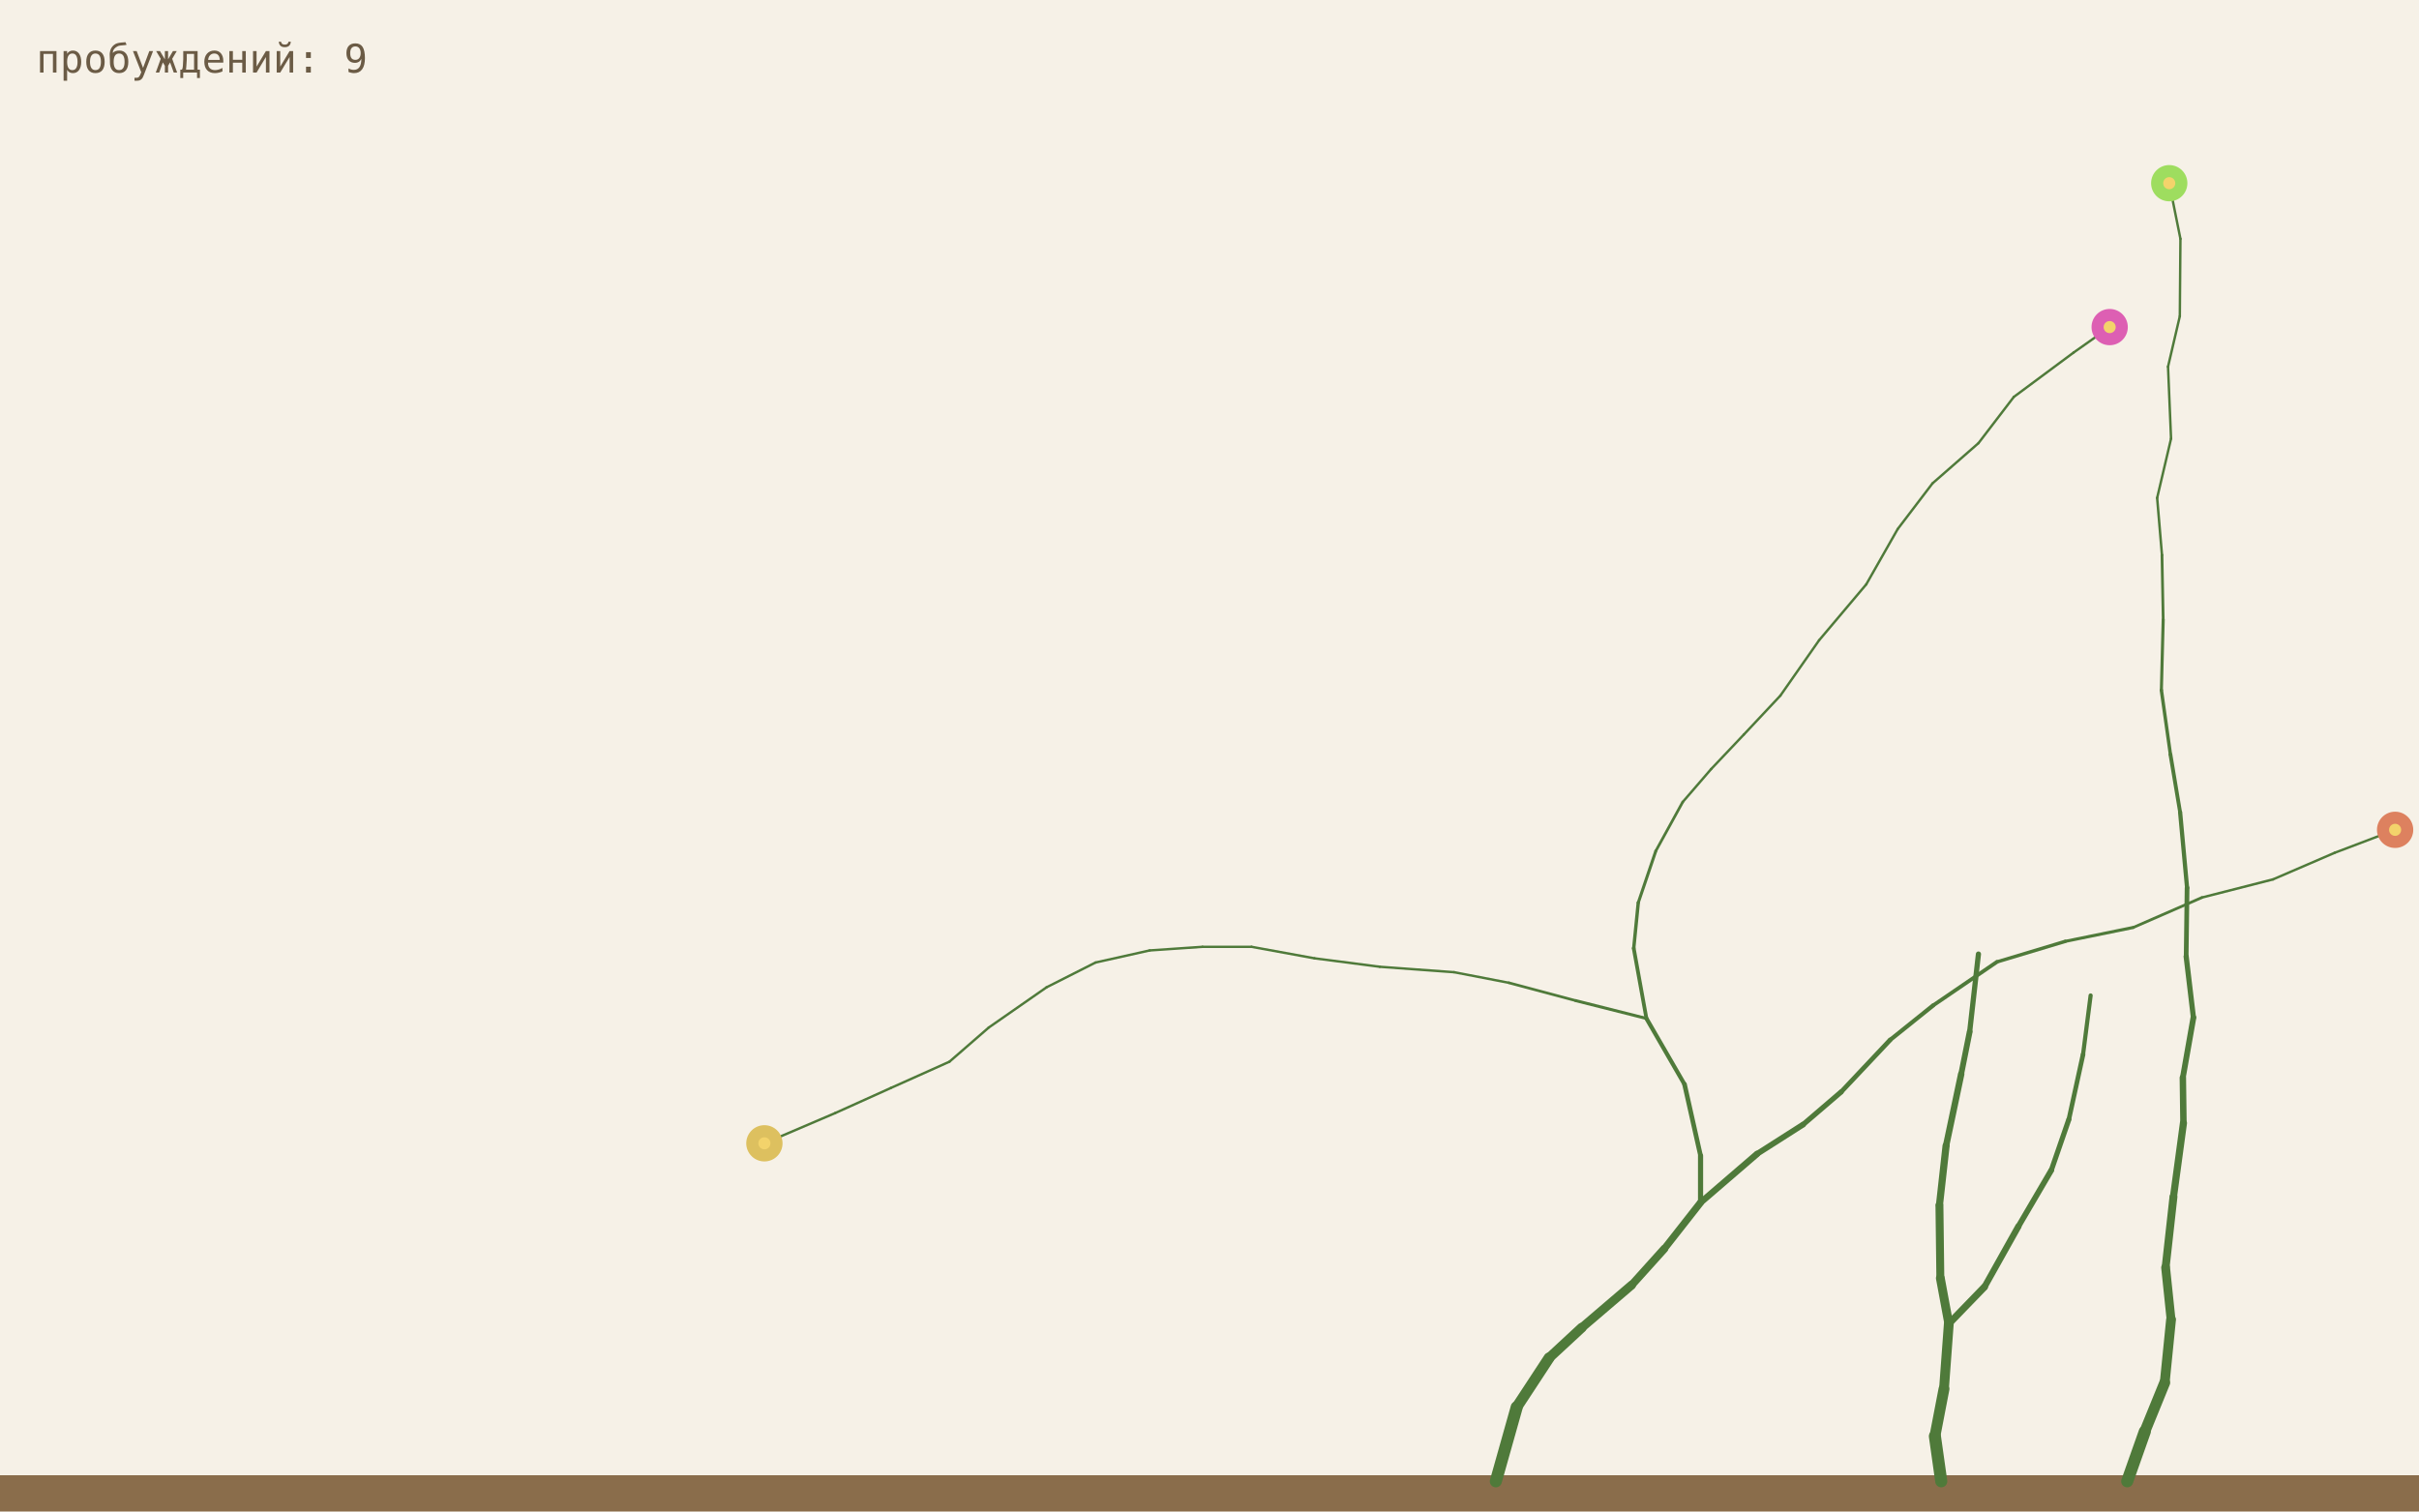
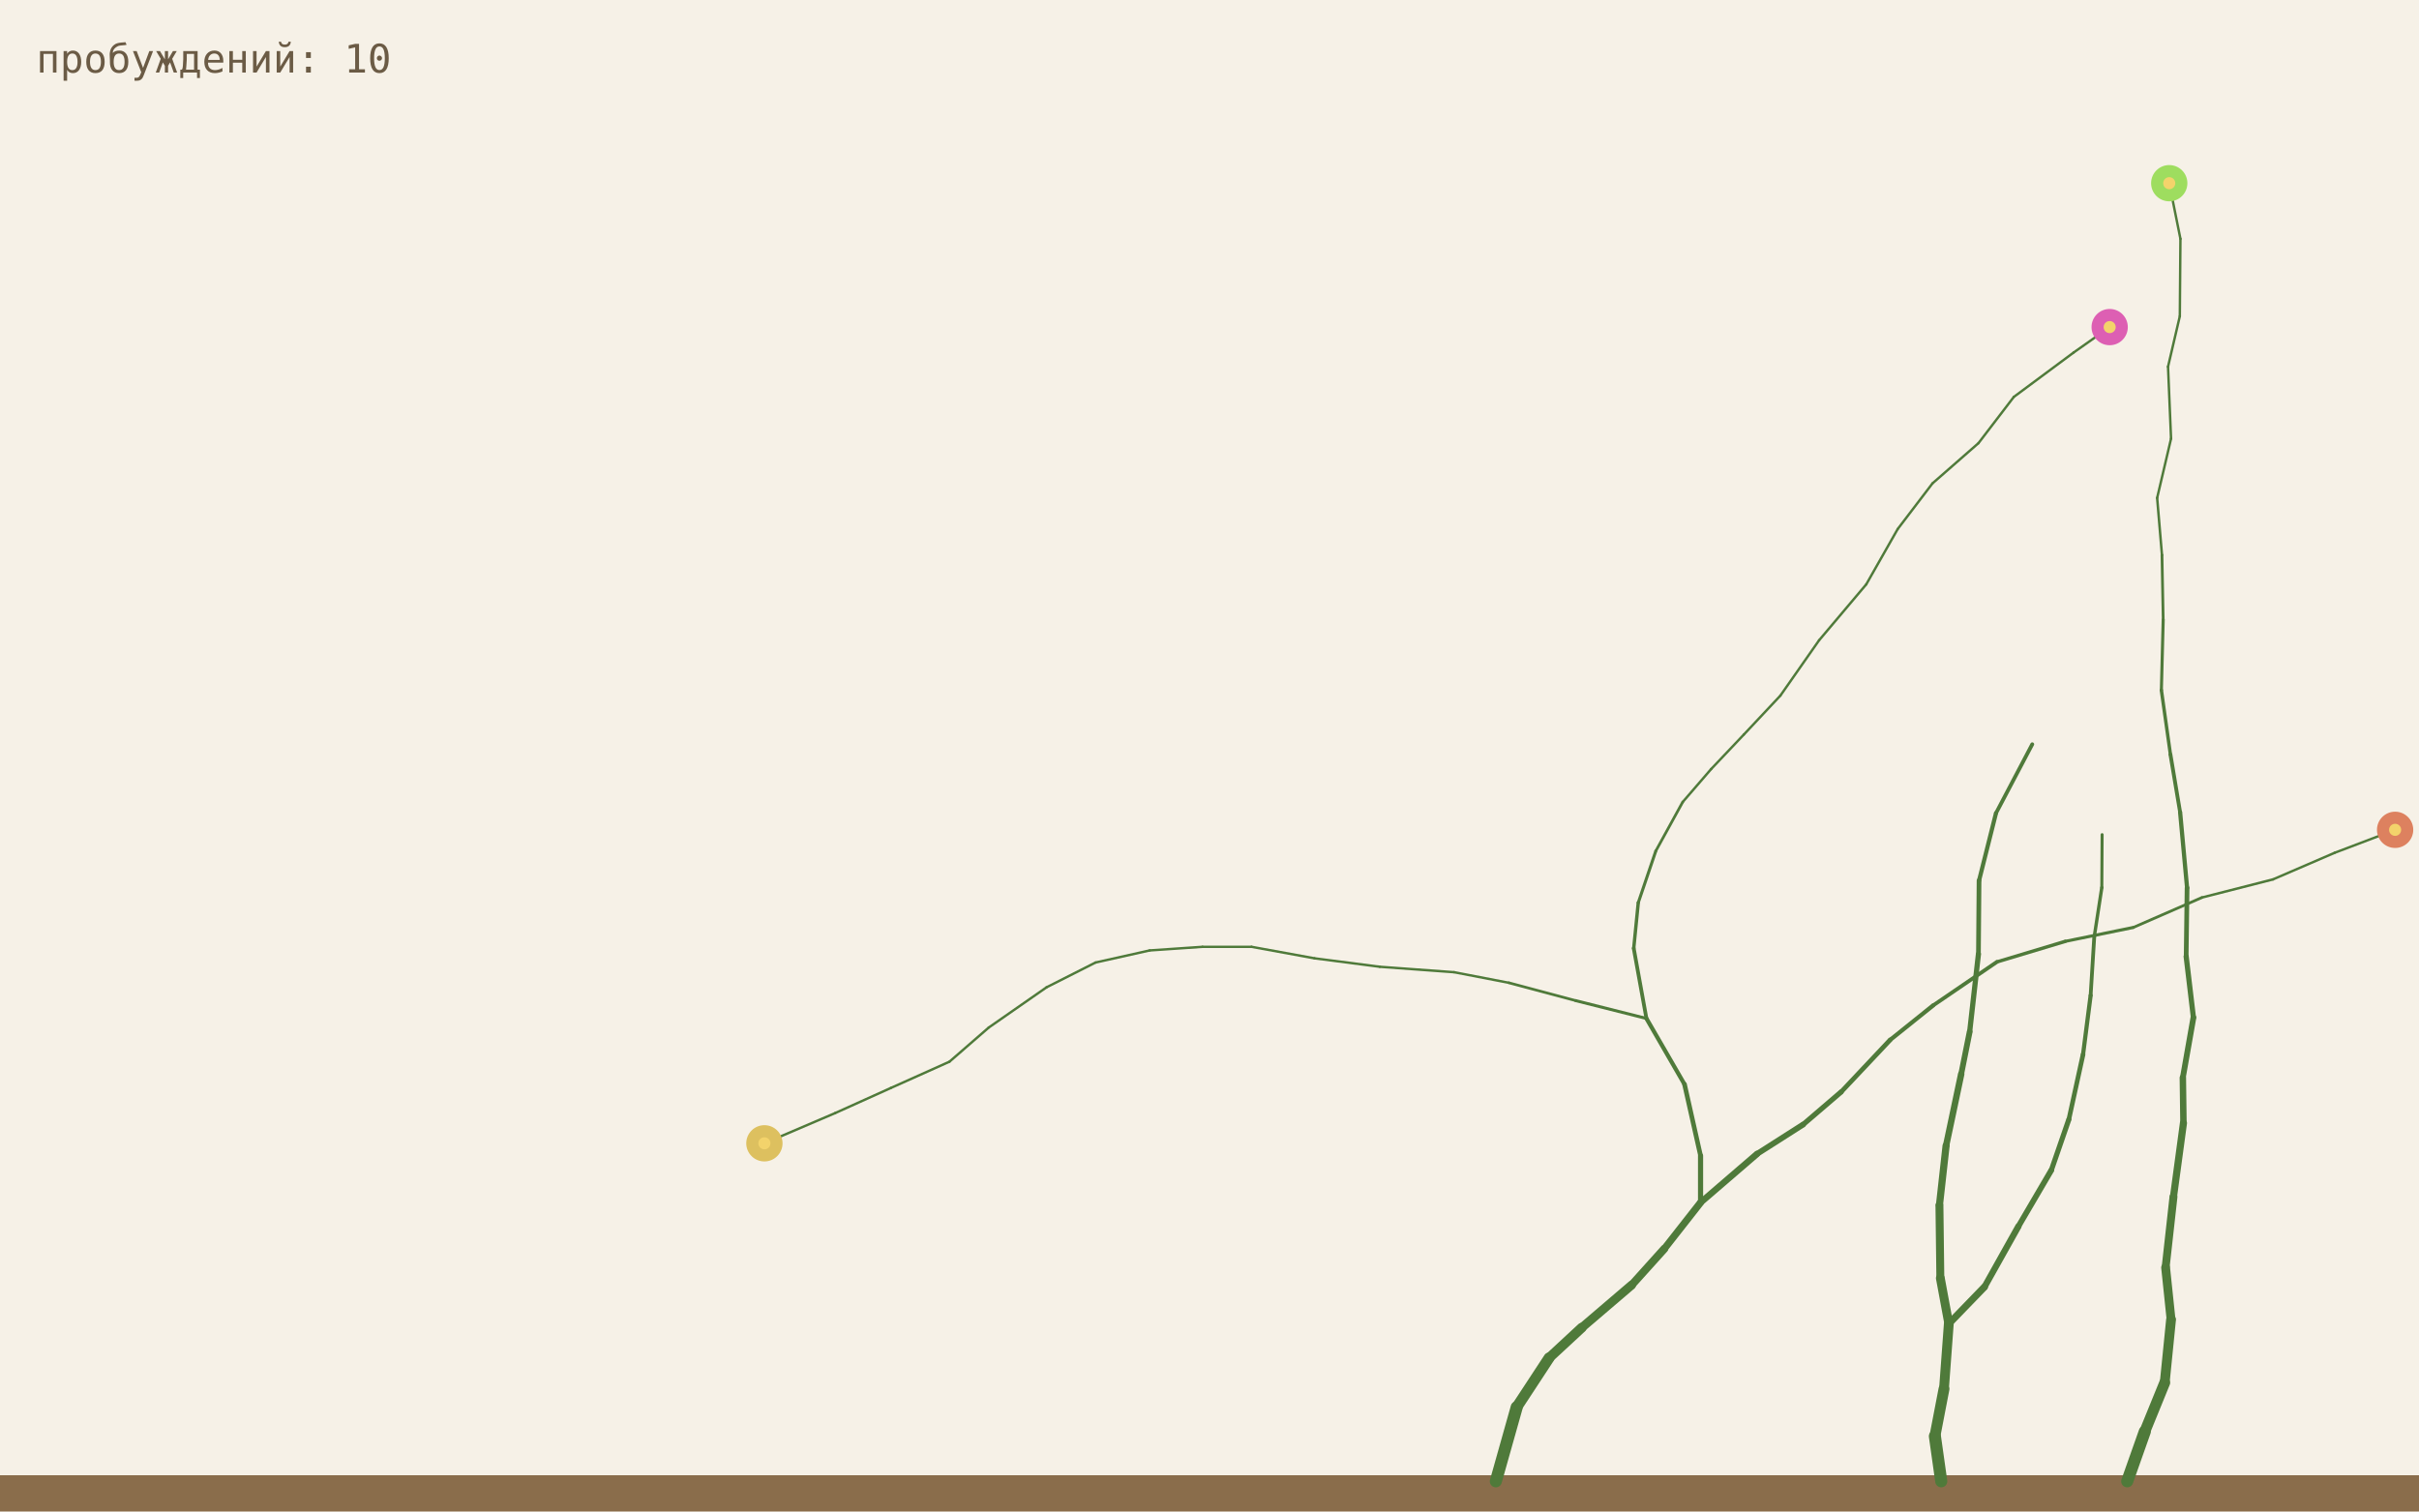
<svg xmlns="http://www.w3.org/2000/svg" viewBox="0 0 800 500">
  <rect width="800" height="500" fill="#f6f1e7" />
  <rect y="488" width="800" height="12" fill="#8a6d4b" />
  <line x1="494.7" y1="490" x2="501.6" y2="465.5" stroke="#4f7a3a" stroke-width="4.0" stroke-linecap="round" />
  <line x1="501.6" y1="465.5" x2="512.3" y2="449.2" stroke="#4f7a3a" stroke-width="3.6" stroke-linecap="round" />
  <line x1="512.3" y1="449.2" x2="523.1" y2="439.2" stroke="#4f7a3a" stroke-width="3.24" stroke-linecap="round" />
  <line x1="523.1" y1="439.2" x2="539.6" y2="425.1" stroke="#4f7a3a" stroke-width="2.92" stroke-linecap="round" />
  <line x1="539.6" y1="425.1" x2="550.4" y2="413.1" stroke="#4f7a3a" stroke-width="2.62" stroke-linecap="round" />
  <line x1="550.4" y1="413.1" x2="562.4" y2="397.8" stroke="#4f7a3a" stroke-width="2.36" stroke-linecap="round" />
  <line x1="703.5" y1="490" x2="709.3" y2="473.6" stroke="#4f7a3a" stroke-width="4.0" stroke-linecap="round" />
  <line x1="709.3" y1="473.6" x2="715.9" y2="457.4" stroke="#4f7a3a" stroke-width="3.6" stroke-linecap="round" />
  <line x1="715.9" y1="457.4" x2="718.0" y2="436.5" stroke="#4f7a3a" stroke-width="3.24" stroke-linecap="round" />
  <line x1="562.4" y1="397.8" x2="562.4" y2="382.3" stroke="#4f7a3a" stroke-width="1.7" stroke-linecap="round" />
  <line x1="562.4" y1="382.3" x2="557.1" y2="358.7" stroke="#4f7a3a" stroke-width="1.53" stroke-linecap="round" />
  <line x1="557.1" y1="358.7" x2="544.5" y2="336.9" stroke="#4f7a3a" stroke-width="1.38" stroke-linecap="round" />
  <line x1="562.4" y1="397.8" x2="581.1" y2="381.7" stroke="#4f7a3a" stroke-width="2.13" stroke-linecap="round" />
  <line x1="581.1" y1="381.7" x2="596.3" y2="372.0" stroke="#4f7a3a" stroke-width="1.91" stroke-linecap="round" />
  <line x1="596.3" y1="372.0" x2="608.9" y2="361.2" stroke="#4f7a3a" stroke-width="1.72" stroke-linecap="round" />
  <line x1="718.0" y1="436.5" x2="716.2" y2="419.3" stroke="#4f7a3a" stroke-width="2.92" stroke-linecap="round" />
  <line x1="716.2" y1="419.3" x2="718.8" y2="395.9" stroke="#4f7a3a" stroke-width="2.62" stroke-linecap="round" />
  <line x1="718.8" y1="395.9" x2="722.1" y2="371.5" stroke="#4f7a3a" stroke-width="2.36" stroke-linecap="round" />
  <line x1="544.5" y1="336.9" x2="521.1" y2="331.0" stroke="#4f7a3a" stroke-width="0.99" stroke-linecap="round" />
  <line x1="521.1" y1="331.0" x2="499.0" y2="325.1" stroke="#4f7a3a" stroke-width="0.89" stroke-linecap="round" />
  <line x1="499.0" y1="325.1" x2="480.9" y2="321.6" stroke="#4f7a3a" stroke-width="0.8" stroke-linecap="round" />
  <line x1="544.5" y1="336.9" x2="540.3" y2="313.7" stroke="#4f7a3a" stroke-width="1.24" stroke-linecap="round" />
  <line x1="540.3" y1="313.7" x2="541.8" y2="298.6" stroke="#4f7a3a" stroke-width="1.12" stroke-linecap="round" />
  <line x1="541.8" y1="298.6" x2="547.6" y2="281.5" stroke="#4f7a3a" stroke-width="1.0" stroke-linecap="round" />
  <line x1="608.9" y1="361.2" x2="625.1" y2="344.0" stroke="#4f7a3a" stroke-width="1.55" stroke-linecap="round" />
  <line x1="625.1" y1="344.0" x2="639.3" y2="332.6" stroke="#4f7a3a" stroke-width="1.39" stroke-linecap="round" />
  <line x1="639.3" y1="332.6" x2="660.4" y2="318.2" stroke="#4f7a3a" stroke-width="1.26" stroke-linecap="round" />
  <line x1="722.1" y1="371.5" x2="721.9" y2="356.5" stroke="#4f7a3a" stroke-width="2.13" stroke-linecap="round" />
  <line x1="721.9" y1="356.5" x2="725.4" y2="336.6" stroke="#4f7a3a" stroke-width="1.91" stroke-linecap="round" />
  <line x1="725.4" y1="336.6" x2="723.0" y2="316.4" stroke="#4f7a3a" stroke-width="1.72" stroke-linecap="round" />
  <line x1="480.9" y1="321.6" x2="456.3" y2="319.8" stroke="#4f7a3a" stroke-width="0.8" stroke-linecap="round" />
  <line x1="456.3" y1="319.8" x2="434.7" y2="317.0" stroke="#4f7a3a" stroke-width="0.8" stroke-linecap="round" />
  <line x1="434.7" y1="317.0" x2="413.9" y2="313.2" stroke="#4f7a3a" stroke-width="0.8" stroke-linecap="round" />
  <line x1="547.6" y1="281.5" x2="556.5" y2="265.3" stroke="#4f7a3a" stroke-width="0.9" stroke-linecap="round" />
  <line x1="556.5" y1="265.3" x2="565.9" y2="254.4" stroke="#4f7a3a" stroke-width="0.81" stroke-linecap="round" />
  <line x1="565.9" y1="254.4" x2="576.7" y2="243.0" stroke="#4f7a3a" stroke-width="0.8" stroke-linecap="round" />
  <line x1="660.4" y1="318.2" x2="683.0" y2="311.4" stroke="#4f7a3a" stroke-width="1.13" stroke-linecap="round" />
  <line x1="683.0" y1="311.4" x2="705.5" y2="306.8" stroke="#4f7a3a" stroke-width="1.02" stroke-linecap="round" />
  <line x1="705.5" y1="306.8" x2="728.2" y2="296.9" stroke="#4f7a3a" stroke-width="0.92" stroke-linecap="round" />
  <line x1="723.0" y1="316.4" x2="723.3" y2="293.7" stroke="#4f7a3a" stroke-width="1.55" stroke-linecap="round" />
  <line x1="723.3" y1="293.7" x2="721.0" y2="268.7" stroke="#4f7a3a" stroke-width="1.39" stroke-linecap="round" />
  <line x1="721.0" y1="268.7" x2="717.8" y2="249.6" stroke="#4f7a3a" stroke-width="1.26" stroke-linecap="round" />
  <line x1="413.9" y1="313.2" x2="397.7" y2="313.2" stroke="#4f7a3a" stroke-width="0.8" stroke-linecap="round" />
  <line x1="397.7" y1="313.2" x2="380.2" y2="314.4" stroke="#4f7a3a" stroke-width="0.8" stroke-linecap="round" />
  <line x1="380.2" y1="314.4" x2="362.3" y2="318.4" stroke="#4f7a3a" stroke-width="0.8" stroke-linecap="round" />
  <line x1="576.7" y1="243.0" x2="588.8" y2="230.1" stroke="#4f7a3a" stroke-width="0.8" stroke-linecap="round" />
  <line x1="588.8" y1="230.1" x2="601.6" y2="211.8" stroke="#4f7a3a" stroke-width="0.8" stroke-linecap="round" />
  <line x1="601.6" y1="211.8" x2="617.2" y2="193.3" stroke="#4f7a3a" stroke-width="0.8" stroke-linecap="round" />
  <line x1="728.2" y1="296.9" x2="751.7" y2="290.9" stroke="#4f7a3a" stroke-width="0.82" stroke-linecap="round" />
  <line x1="751.7" y1="290.9" x2="772.1" y2="282.1" stroke="#4f7a3a" stroke-width="0.8" stroke-linecap="round" />
  <line x1="772.1" y1="282.1" x2="792.1" y2="274.5" stroke="#4f7a3a" stroke-width="0.8" stroke-linecap="round" />
  <line x1="717.8" y1="249.6" x2="714.8" y2="228.3" stroke="#4f7a3a" stroke-width="1.13" stroke-linecap="round" />
  <line x1="714.8" y1="228.3" x2="715.4" y2="205.0" stroke="#4f7a3a" stroke-width="1.02" stroke-linecap="round" />
  <line x1="715.4" y1="205.0" x2="715.0" y2="183.6" stroke="#4f7a3a" stroke-width="0.92" stroke-linecap="round" />
  <line x1="362.3" y1="318.4" x2="346.1" y2="326.6" stroke="#4f7a3a" stroke-width="0.8" stroke-linecap="round" />
  <line x1="346.1" y1="326.6" x2="327.0" y2="339.9" stroke="#4f7a3a" stroke-width="0.8" stroke-linecap="round" />
  <line x1="327.0" y1="339.9" x2="314.0" y2="351.2" stroke="#4f7a3a" stroke-width="0.8" stroke-linecap="round" />
  <line x1="617.2" y1="193.3" x2="627.6" y2="175.0" stroke="#4f7a3a" stroke-width="0.8" stroke-linecap="round" />
  <line x1="627.6" y1="175.0" x2="639.1" y2="159.9" stroke="#4f7a3a" stroke-width="0.8" stroke-linecap="round" />
  <line x1="639.1" y1="159.9" x2="654.3" y2="146.6" stroke="#4f7a3a" stroke-width="0.8" stroke-linecap="round" />
  <line x1="715.0" y1="183.6" x2="713.4" y2="164.7" stroke="#4f7a3a" stroke-width="0.82" stroke-linecap="round" />
  <line x1="713.4" y1="164.7" x2="718.0" y2="145.1" stroke="#4f7a3a" stroke-width="0.8" stroke-linecap="round" />
  <line x1="718.0" y1="145.1" x2="717.0" y2="121.3" stroke="#4f7a3a" stroke-width="0.8" stroke-linecap="round" />
  <line x1="642.0" y1="490" x2="639.9" y2="475.1" stroke="#4f7a3a" stroke-width="4.0" stroke-linecap="round" />
  <line x1="639.9" y1="475.1" x2="642.9" y2="459.5" stroke="#4f7a3a" stroke-width="3.6" stroke-linecap="round" />
  <line x1="642.9" y1="459.5" x2="644.5" y2="437.9" stroke="#4f7a3a" stroke-width="3.24" stroke-linecap="round" />
  <line x1="314.0" y1="351.2" x2="294.6" y2="359.9" stroke="#4f7a3a" stroke-width="0.8" stroke-linecap="round" />
  <line x1="294.6" y1="359.9" x2="276.2" y2="368.2" stroke="#4f7a3a" stroke-width="0.8" stroke-linecap="round" />
  <line x1="276.2" y1="368.2" x2="252.8" y2="378.2" stroke="#4f7a3a" stroke-width="0.8" stroke-linecap="round" />
  <line x1="654.3" y1="146.6" x2="666.0" y2="131.3" stroke="#4f7a3a" stroke-width="0.8" stroke-linecap="round" />
  <line x1="666.0" y1="131.3" x2="685.8" y2="116.6" stroke="#4f7a3a" stroke-width="0.8" stroke-linecap="round" />
  <line x1="685.8" y1="116.6" x2="697.7" y2="108.2" stroke="#4f7a3a" stroke-width="0.8" stroke-linecap="round" />
  <line x1="717.0" y1="121.3" x2="720.9" y2="104.6" stroke="#4f7a3a" stroke-width="0.8" stroke-linecap="round" />
  <line x1="720.9" y1="104.6" x2="721.1" y2="79.0" stroke="#4f7a3a" stroke-width="0.8" stroke-linecap="round" />
  <line x1="721.1" y1="79.0" x2="717.4" y2="60.6" stroke="#4f7a3a" stroke-width="0.8" stroke-linecap="round" />
  <line x1="644.5" y1="437.9" x2="656.3" y2="425.7" stroke="#4f7a3a" stroke-width="2.33" stroke-linecap="round" />
  <line x1="656.3" y1="425.7" x2="667.5" y2="405.7" stroke="#4f7a3a" stroke-width="2.1" stroke-linecap="round" />
  <line x1="667.5" y1="405.7" x2="678.4" y2="387.1" stroke="#4f7a3a" stroke-width="1.89" stroke-linecap="round" />
  <line x1="644.5" y1="437.9" x2="641.7" y2="422.8" stroke="#4f7a3a" stroke-width="2.92" stroke-linecap="round" />
  <line x1="641.7" y1="422.8" x2="641.4" y2="398.7" stroke="#4f7a3a" stroke-width="2.62" stroke-linecap="round" />
  <line x1="641.4" y1="398.7" x2="643.6" y2="379.0" stroke="#4f7a3a" stroke-width="2.36" stroke-linecap="round" />
  <line x1="678.4" y1="387.1" x2="684.2" y2="370.3" stroke="#4f7a3a" stroke-width="1.7" stroke-linecap="round" />
  <line x1="684.2" y1="370.3" x2="688.9" y2="348.8" stroke="#4f7a3a" stroke-width="1.53" stroke-linecap="round" />
  <line x1="688.9" y1="348.8" x2="691.4" y2="329.3" stroke="#4f7a3a" stroke-width="1.38" stroke-linecap="round" />
  <line x1="643.6" y1="379.0" x2="648.6" y2="355.3" stroke="#4f7a3a" stroke-width="2.13" stroke-linecap="round" />
  <line x1="648.6" y1="355.3" x2="651.4" y2="341.3" stroke="#4f7a3a" stroke-width="1.91" stroke-linecap="round" />
  <line x1="651.4" y1="341.3" x2="654.3" y2="315.6" stroke="#4f7a3a" stroke-width="1.72" stroke-linecap="round" />
+   <line x1="691.4" y1="329.3" x2="692.6" y2="309.9" stroke="#4f7a3a" stroke-width="1.24" stroke-linecap="round" />
+   <line x1="692.6" y1="309.9" x2="695.1" y2="293.6" stroke="#4f7a3a" stroke-width="1.12" stroke-linecap="round" />
+   <line x1="695.1" y1="293.6" x2="695.2" y2="276.1" stroke="#4f7a3a" stroke-width="1.0" stroke-linecap="round" />
+   <line x1="654.3" y1="315.6" x2="654.5" y2="291.3" stroke="#4f7a3a" stroke-width="1.55" stroke-linecap="round" />
+   <line x1="654.5" y1="291.3" x2="660.1" y2="269.0" stroke="#4f7a3a" stroke-width="1.39" stroke-linecap="round" />
+   <line x1="660.1" y1="269.0" x2="672.1" y2="246.2" stroke="#4f7a3a" stroke-width="1.26" stroke-linecap="round" />
  <circle cx="792.1" cy="274.5" r="6" fill="hsl(16,65%,62%)" />
  <circle cx="792.1" cy="274.5" r="2" fill="#f3d36b" />
  <circle cx="252.8" cy="378.2" r="6" fill="hsl(46,65%,62%)" />
  <circle cx="252.8" cy="378.2" r="2" fill="#f3d36b" />
  <circle cx="697.7" cy="108.2" r="6" fill="hsl(320,65%,62%)" />
  <circle cx="697.7" cy="108.2" r="2" fill="#f3d36b" />
  <circle cx="717.4" cy="60.6" r="6" fill="hsl(90,65%,62%)" />
  <circle cx="717.4" cy="60.6" r="2" fill="#f3d36b" />
-   <text x="12" y="24" font-family="monospace" font-size="13" fill="#6b5b45">пробуждений: 9</text>
+   <text x="12" y="24" font-family="monospace" font-size="13" fill="#6b5b45">пробуждений: 10</text>
</svg>
